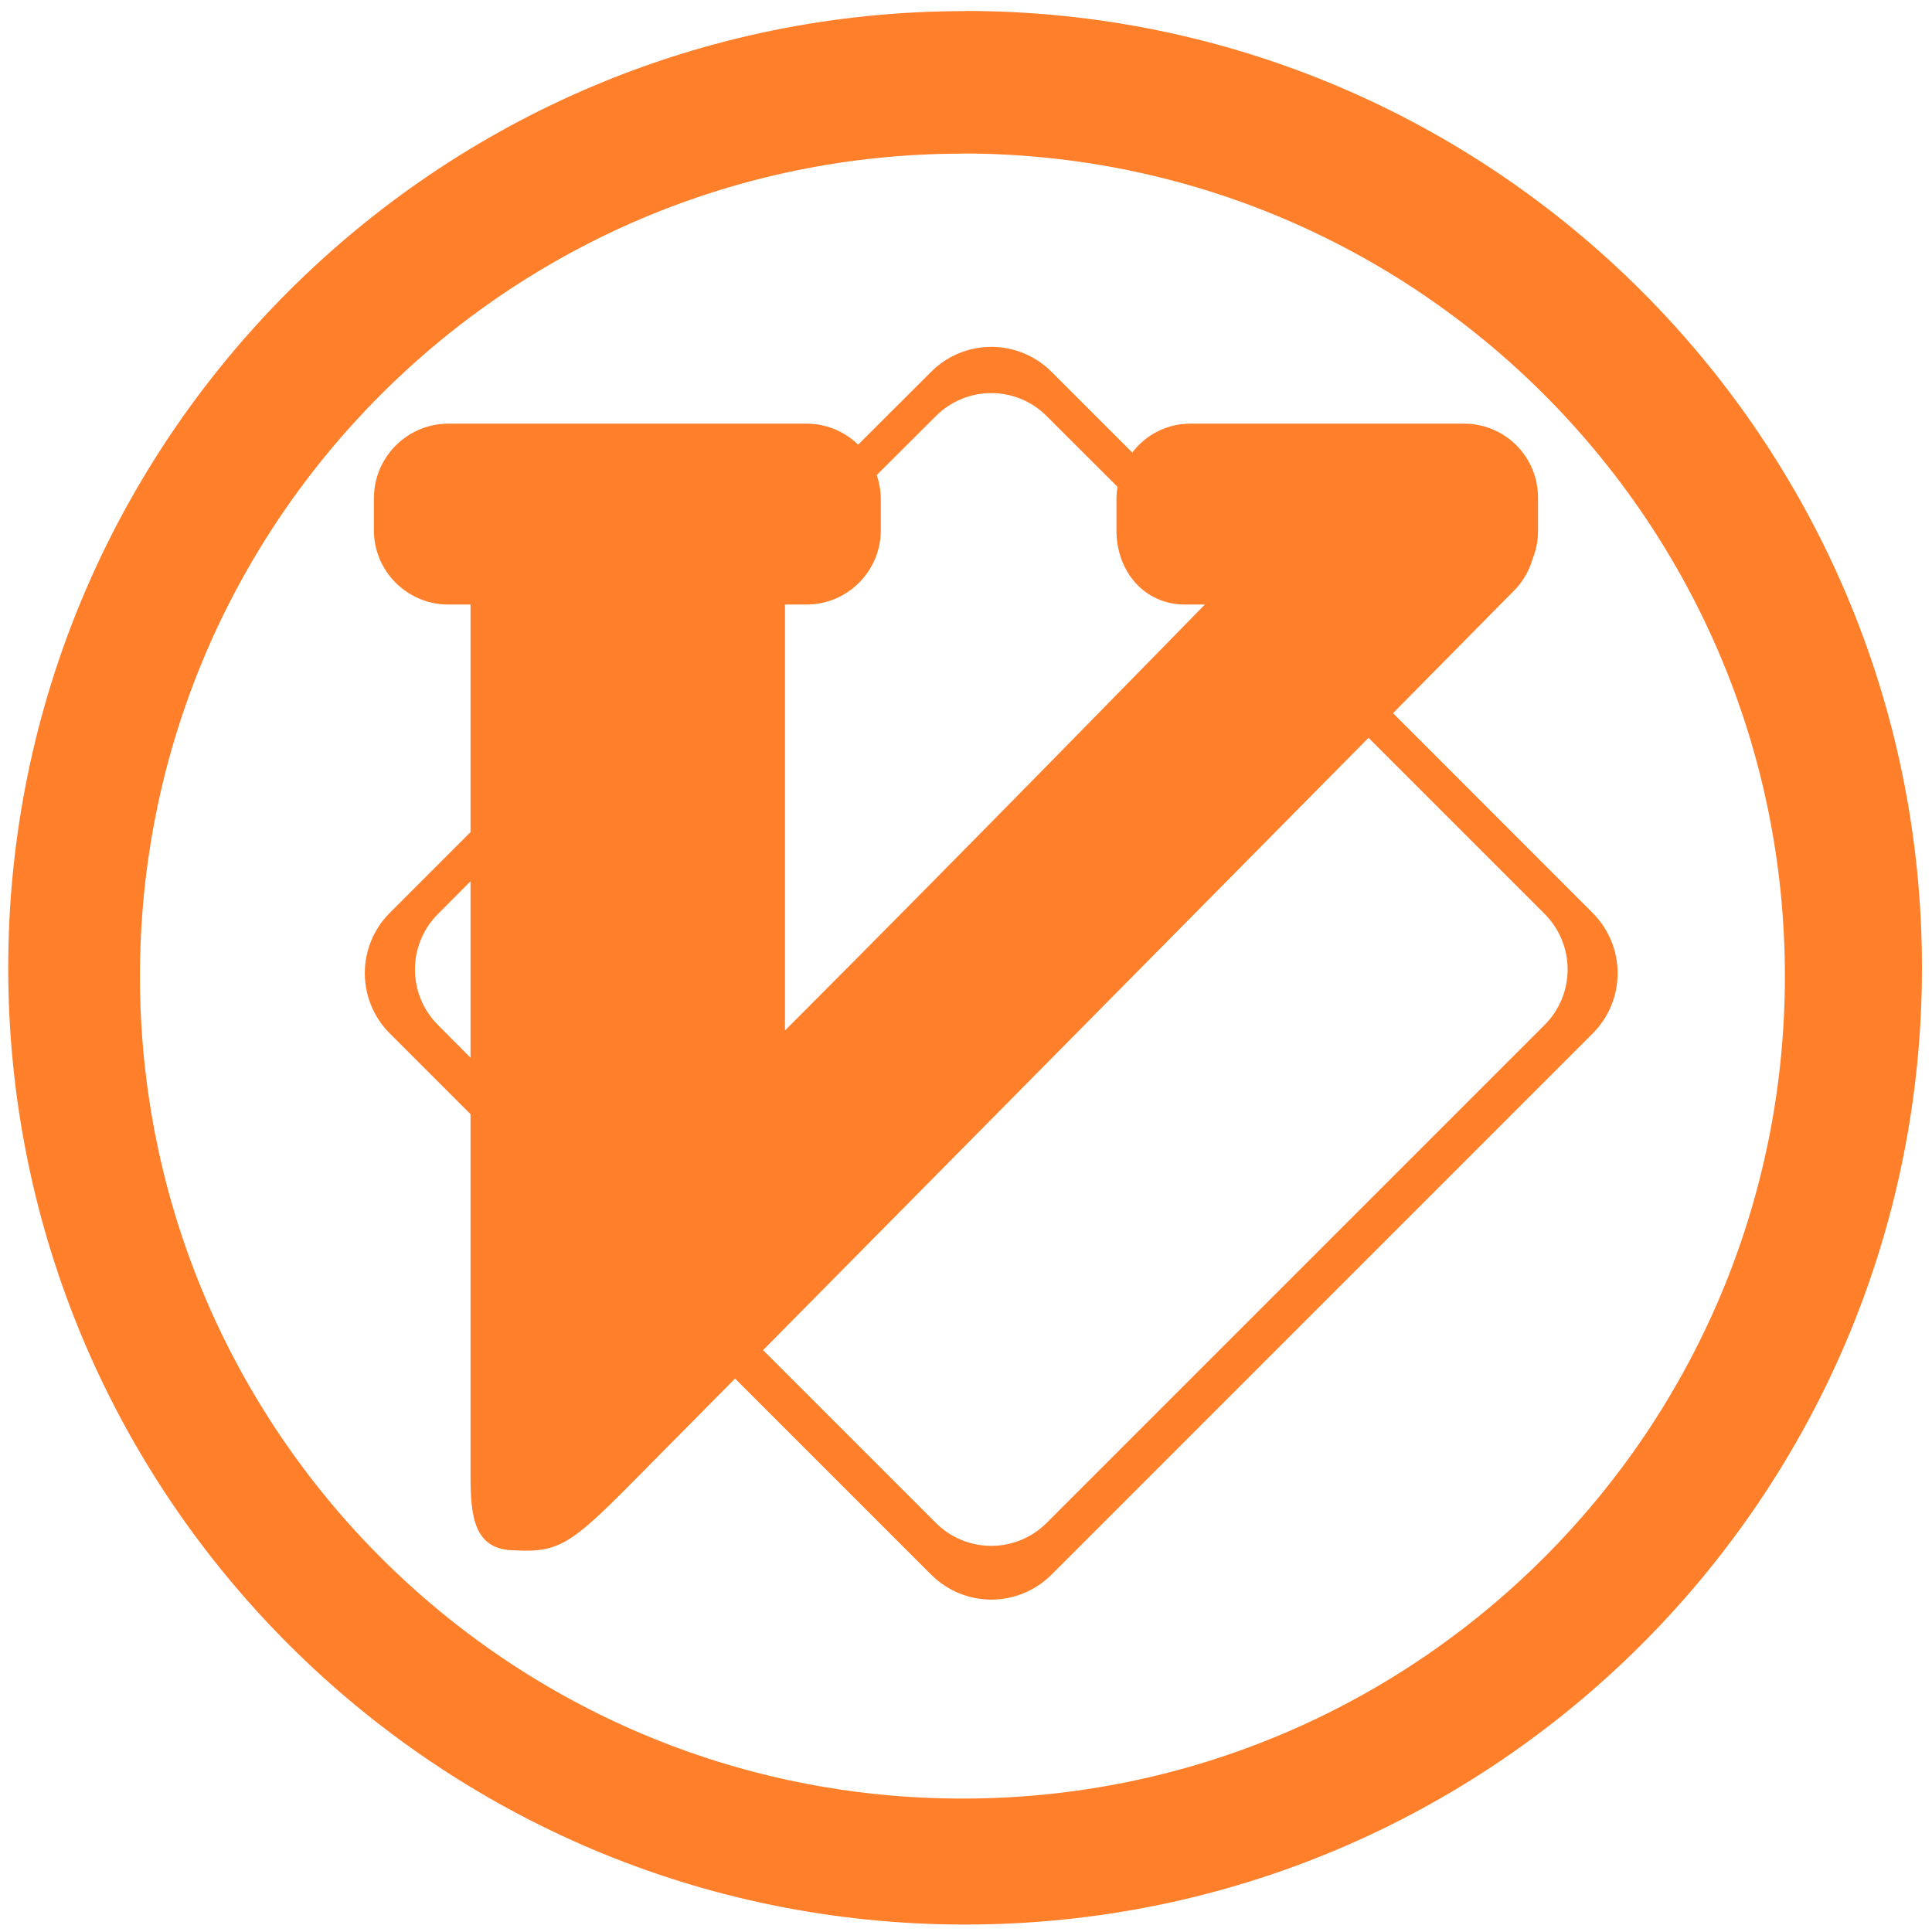
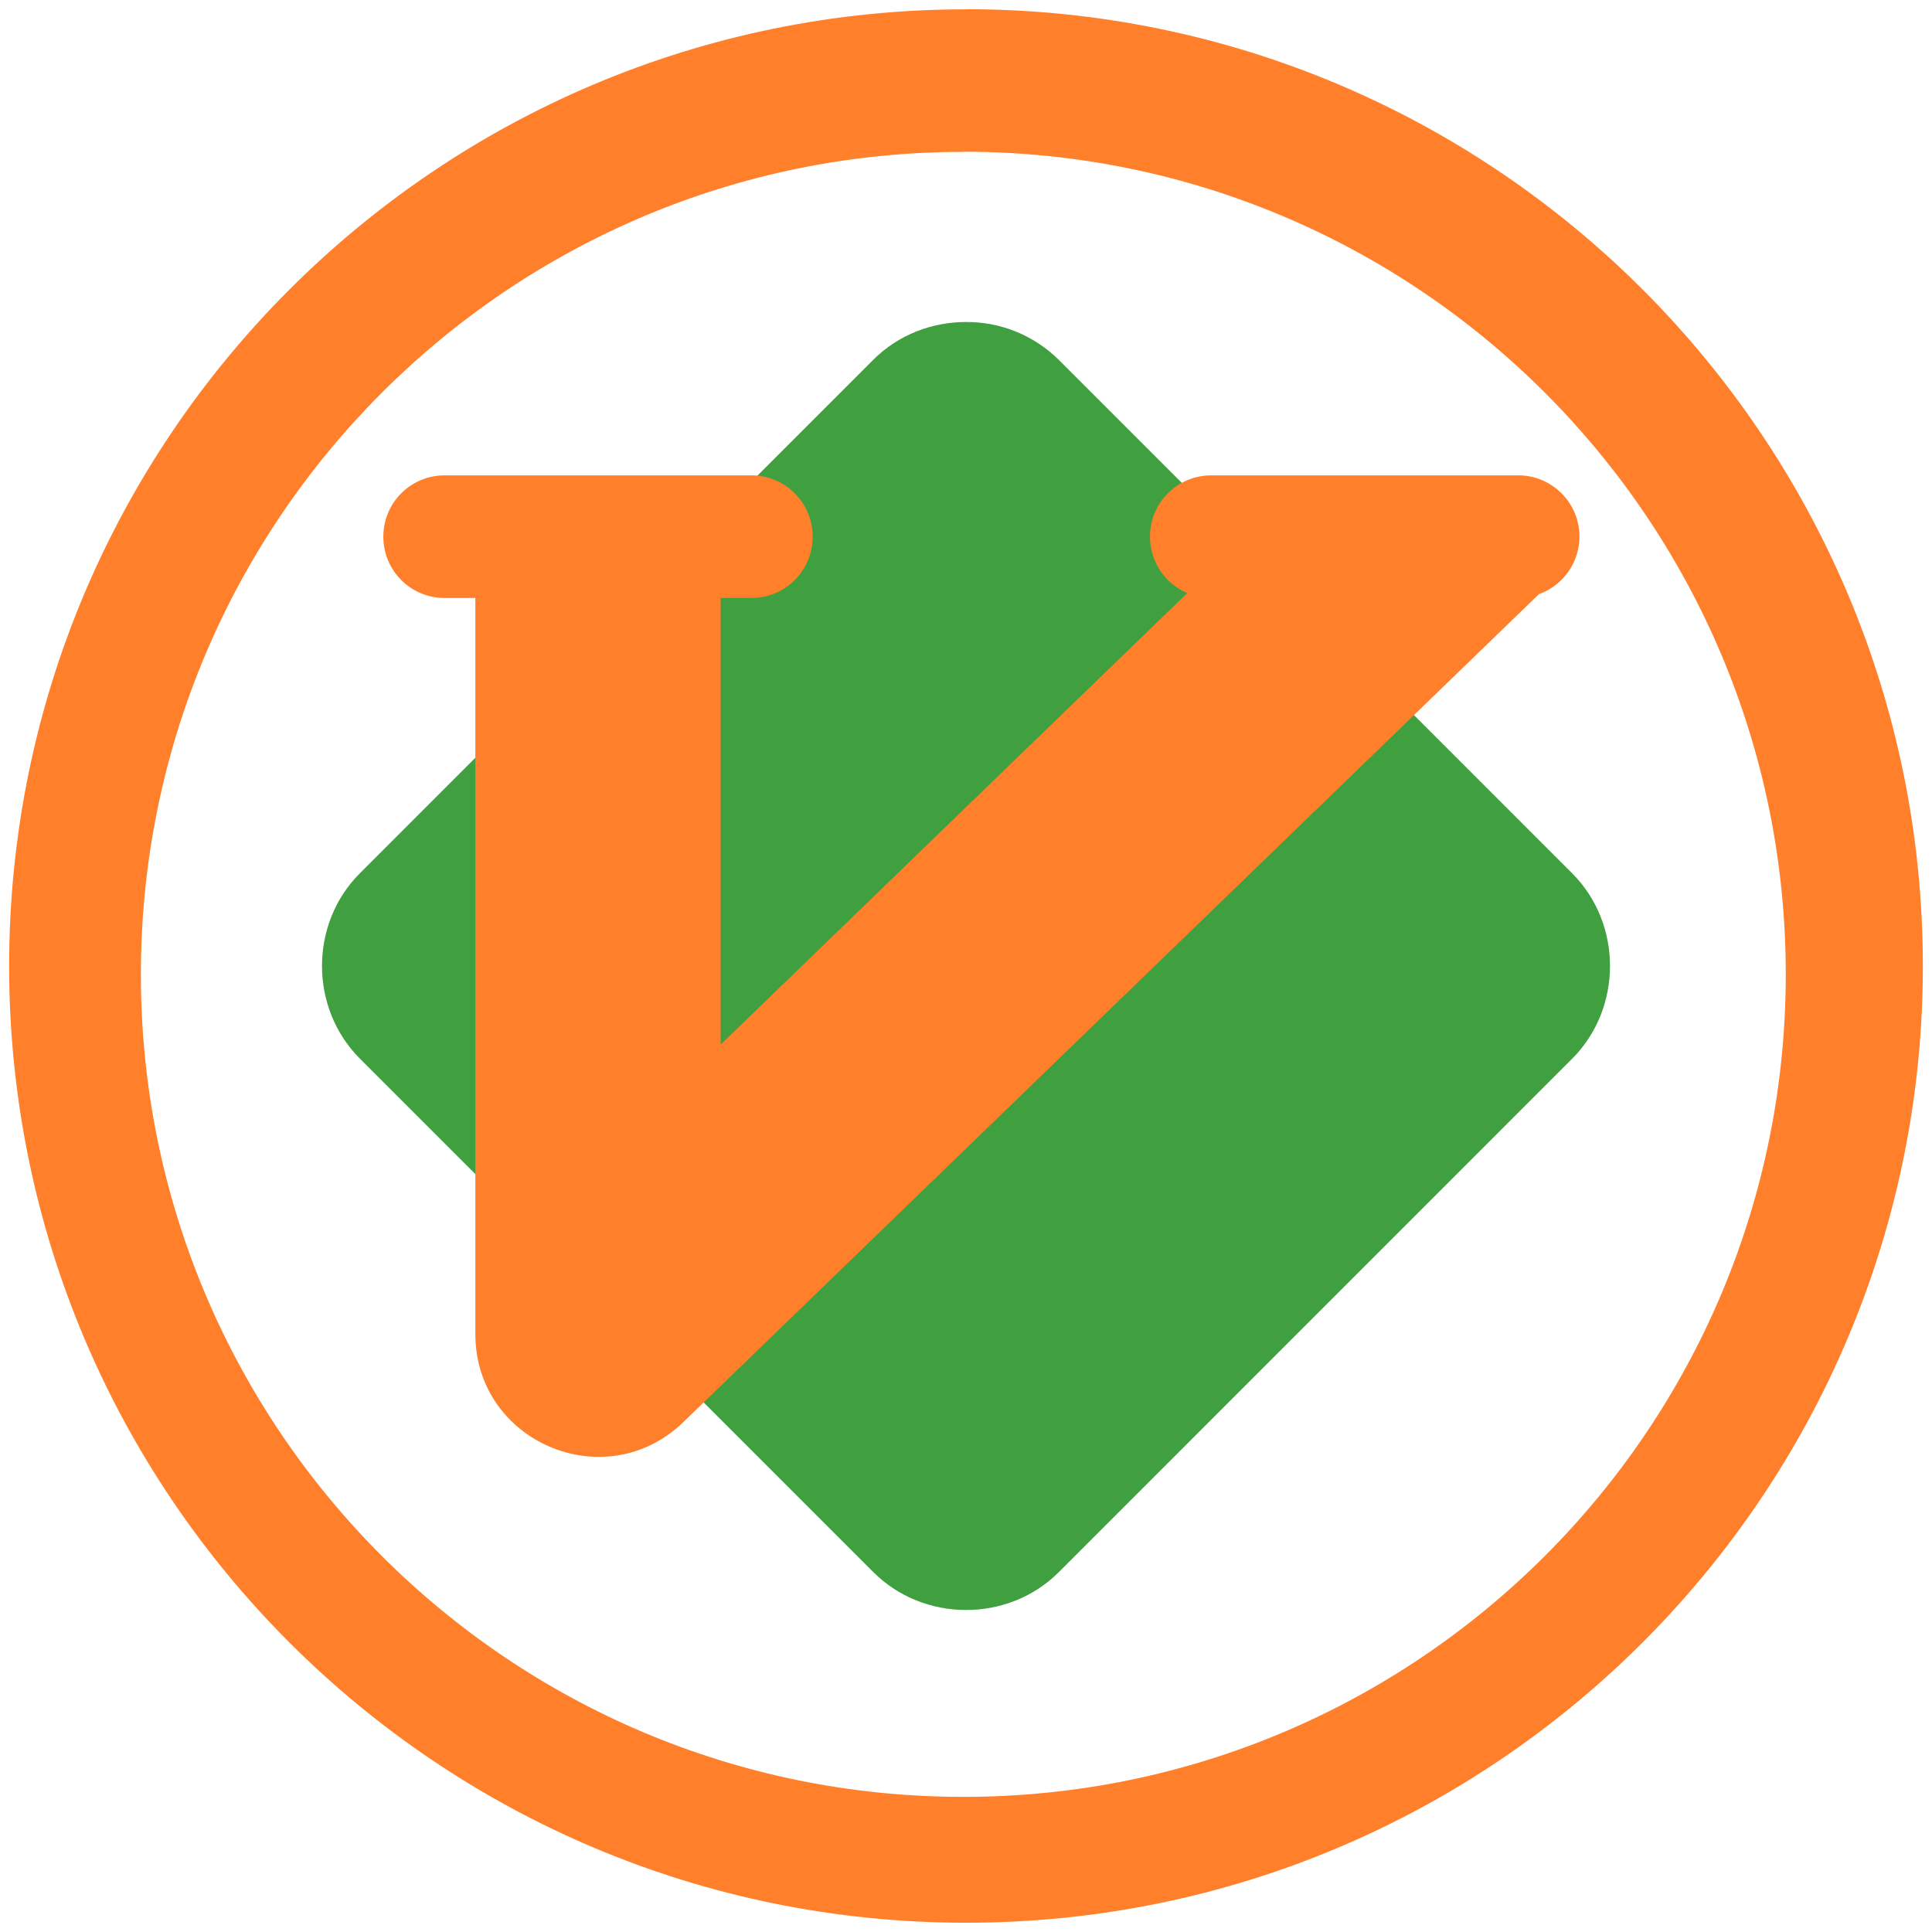
- <svg xmlns="http://www.w3.org/2000/svg" width="48" height="48" viewBox="0 0 12.7 12.7" version="1.1" id="svg4">
-   <defs id="defs8" />
-   <path d="m 6.344,0.073 a 6.29,6.29 0 0 0 -6.29,6.29 6.29,6.29 0 0 0 6.29,6.288 6.29,6.29 0 0 0 6.29,-6.289 6.29,6.29 0 0 0 -6.29,-6.29 z M 6.326,1.009 A 5.407,5.407 0 0 1 11.733,6.416 5.407,5.407 0 0 1 6.326,11.823 5.407,5.407 0 0 1 0.92,6.416 5.407,5.407 0 0 1 6.326,1.01 Z M 6.516,2.28 A 0.559,0.559 0 0 0 6.12,2.445 L 5.641,2.923 A 0.485,0.485 0 0 0 5.303,2.785 H 2.947 A 0.49,0.49 0 0 0 2.458,3.273 v 0.214 c 0,0.269 0.22,0.487 0.489,0.487 H 3.093 V 5.47 L 2.563,6 a 0.56,0.56 0 0 0 0,0.794 l 0.53,0.53 v 2.379 c 0,0.268 0.024,0.488 0.292,0.488 0.36,0.02 0.399,-0.075 1.157,-0.836 L 4.832,9.062 6.12,10.35 c 0.22,0.22 0.573,0.22 0.793,0 l 3.556,-3.556 a 0.56,0.56 0 0 0 0,-0.793 L 9.157,4.688 9.947,3.888 A 0.48,0.48 0 0 0 10.074,3.675 0.477,0.477 0 0 0 10.11,3.487 V 3.273 A 0.485,0.485 0 0 0 9.627,2.785 H 7.822 A 0.477,0.477 0 0 0 7.443,2.975 L 6.913,2.445 A 0.56,0.56 0 0 0 6.516,2.28 Z m 0,0.304 c 0.132,0 0.264,0.05 0.365,0.152 L 7.346,3.2 A 0.493,0.493 0 0 0 7.339,3.274 v 0.213 c 0,0.269 0.183,0.487 0.451,0.487 h 0.13 c 0,0 -1.6,1.64 -2.76,2.8 v -2.8 H 5.303 A 0.489,0.489 0 0 0 5.79,3.487 V 3.274 A 0.482,0.482 0 0 0 5.763,3.123 L 6.151,2.736 A 0.515,0.515 0 0 1 6.516,2.584 Z m 2.48,2.266 1.157,1.157 a 0.516,0.516 0 0 1 0,0.731 L 6.881,10.01 a 0.515,0.515 0 0 1 -0.73,0 L 5.016,8.875 Z M 3.093,5.793 v 1.16 L 2.879,6.738 a 0.516,0.516 0 0 1 0,-0.73 z" id="path2" style="fill:#ff7f2a" />
+ <svg xmlns="http://www.w3.org/2000/svg" width="48" height="48" version="1" id="svg8">
+   <defs id="defs12" />
+   <path d="M 24,8 C 23.161,8 22.323,8.312 21.696,8.939 L 8.939,21.698 c -1.253,1.253 -1.251,3.35 0.002,4.603 l 12.757,12.758 c 1.253,1.253 3.352,1.255 4.605,0.003 l 12.758,-12.76 c 1.252,-1.253 1.252,-3.351 0,-4.604 L 26.303,8.938 A 3.25,3.25 0 0 0 24,8 Z" id="path2" style="opacity:0.75;fill:#008000" />
+   <path d="m 11.048,11.81 a 1.52,1.52 0 0 0 -1.524,1.523 c 0,0.845 0.68,1.524 1.524,1.524 h 0.762 v 18.286 c 0,2.69 3.232,4.06 5.166,2.19 L 38.236,14.76 a 1.52,1.52 0 0 0 -0.521,-2.95 h -7.62 a 1.52,1.52 0 0 0 -1.524,1.523 c 0,0.631 0.381,1.17 0.926,1.402 L 17.905,25.952 V 14.857 h 0.762 A 1.52,1.52 0 0 0 20.19,13.333 1.52,1.52 0 0 0 18.667,11.81 Z" id="path4" style="fill:#ff7f2a" />
+   <path d="M 24,0.229 V 0.232 A 23.773,23.773 0 0 0 0.227,24.006 23.773,23.773 0 0 0 24,47.77 23.773,23.773 0 0 0 47.773,24.001 23.773,23.773 0 0 0 24,0.229 Z m -0.068,3.54 A 20.436,20.436 0 0 1 44.367,24.205 20.436,20.436 0 0 1 23.932,44.643 20.436,20.436 0 0 1 3.5,24.205 20.436,20.436 0 0 1 23.932,3.773 V 3.77 Z" id="path6" style="fill:#ff7f2a" />
</svg>
